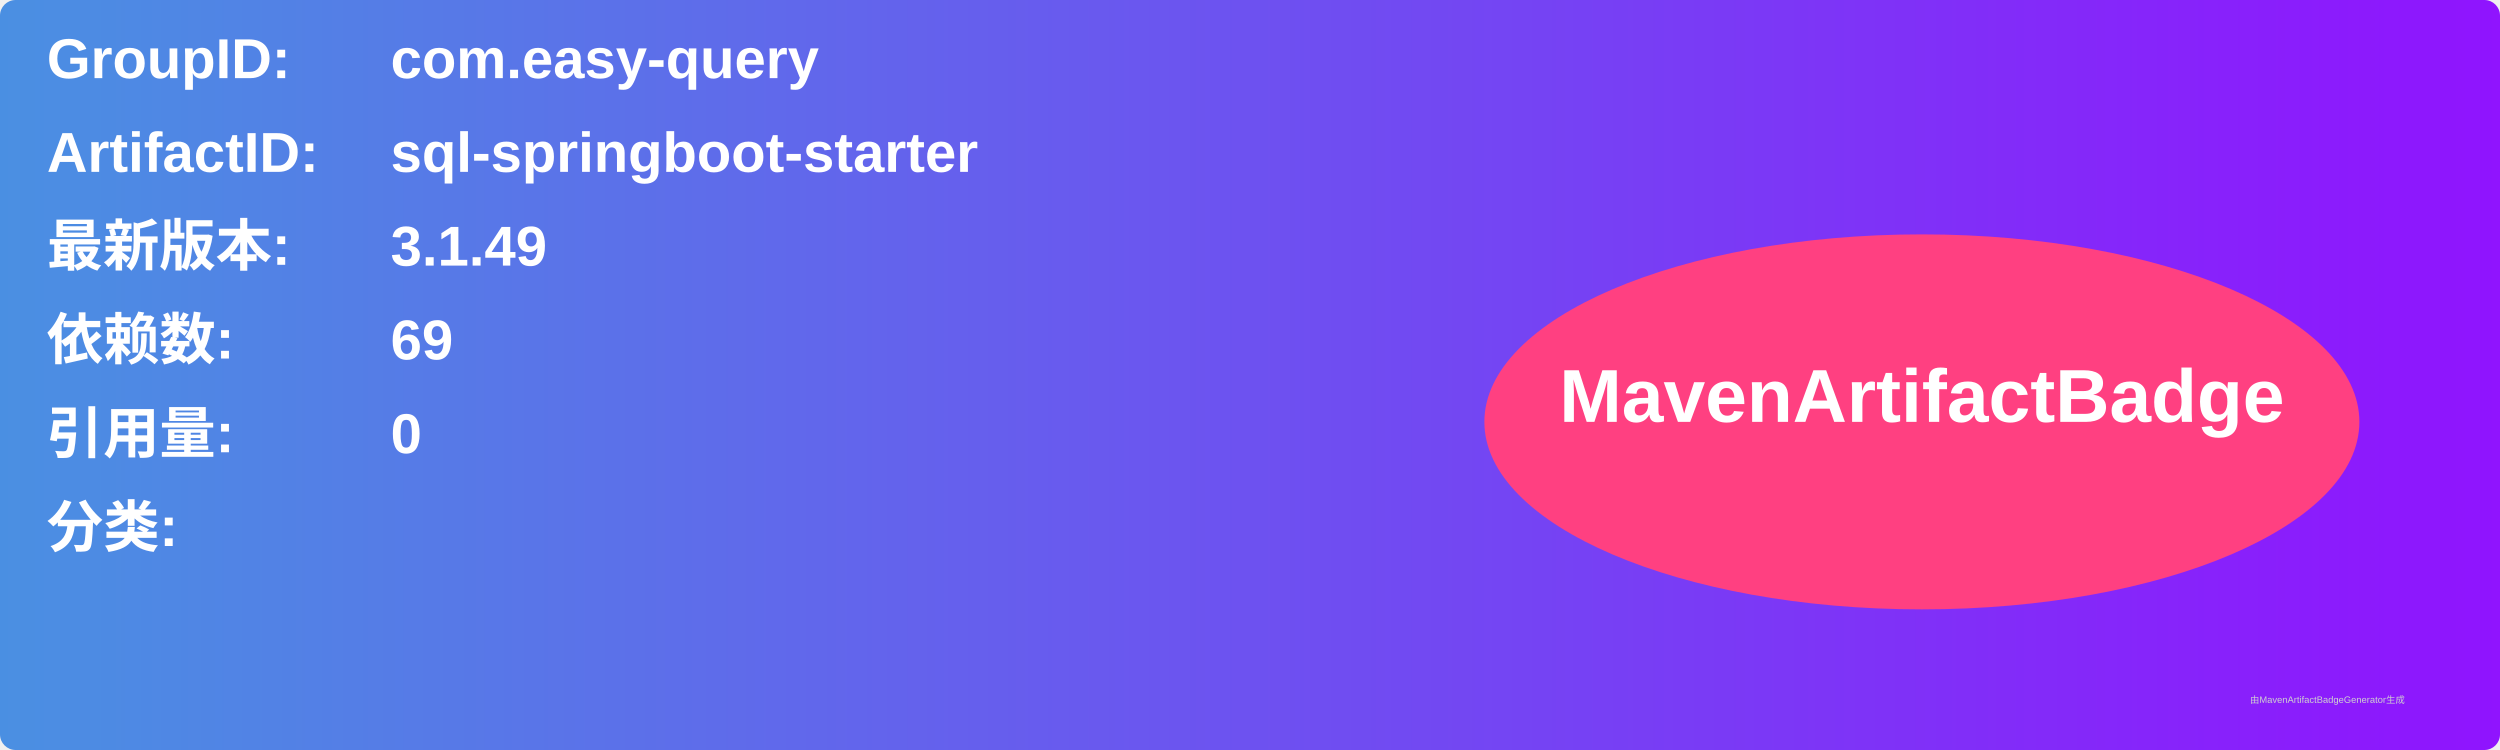
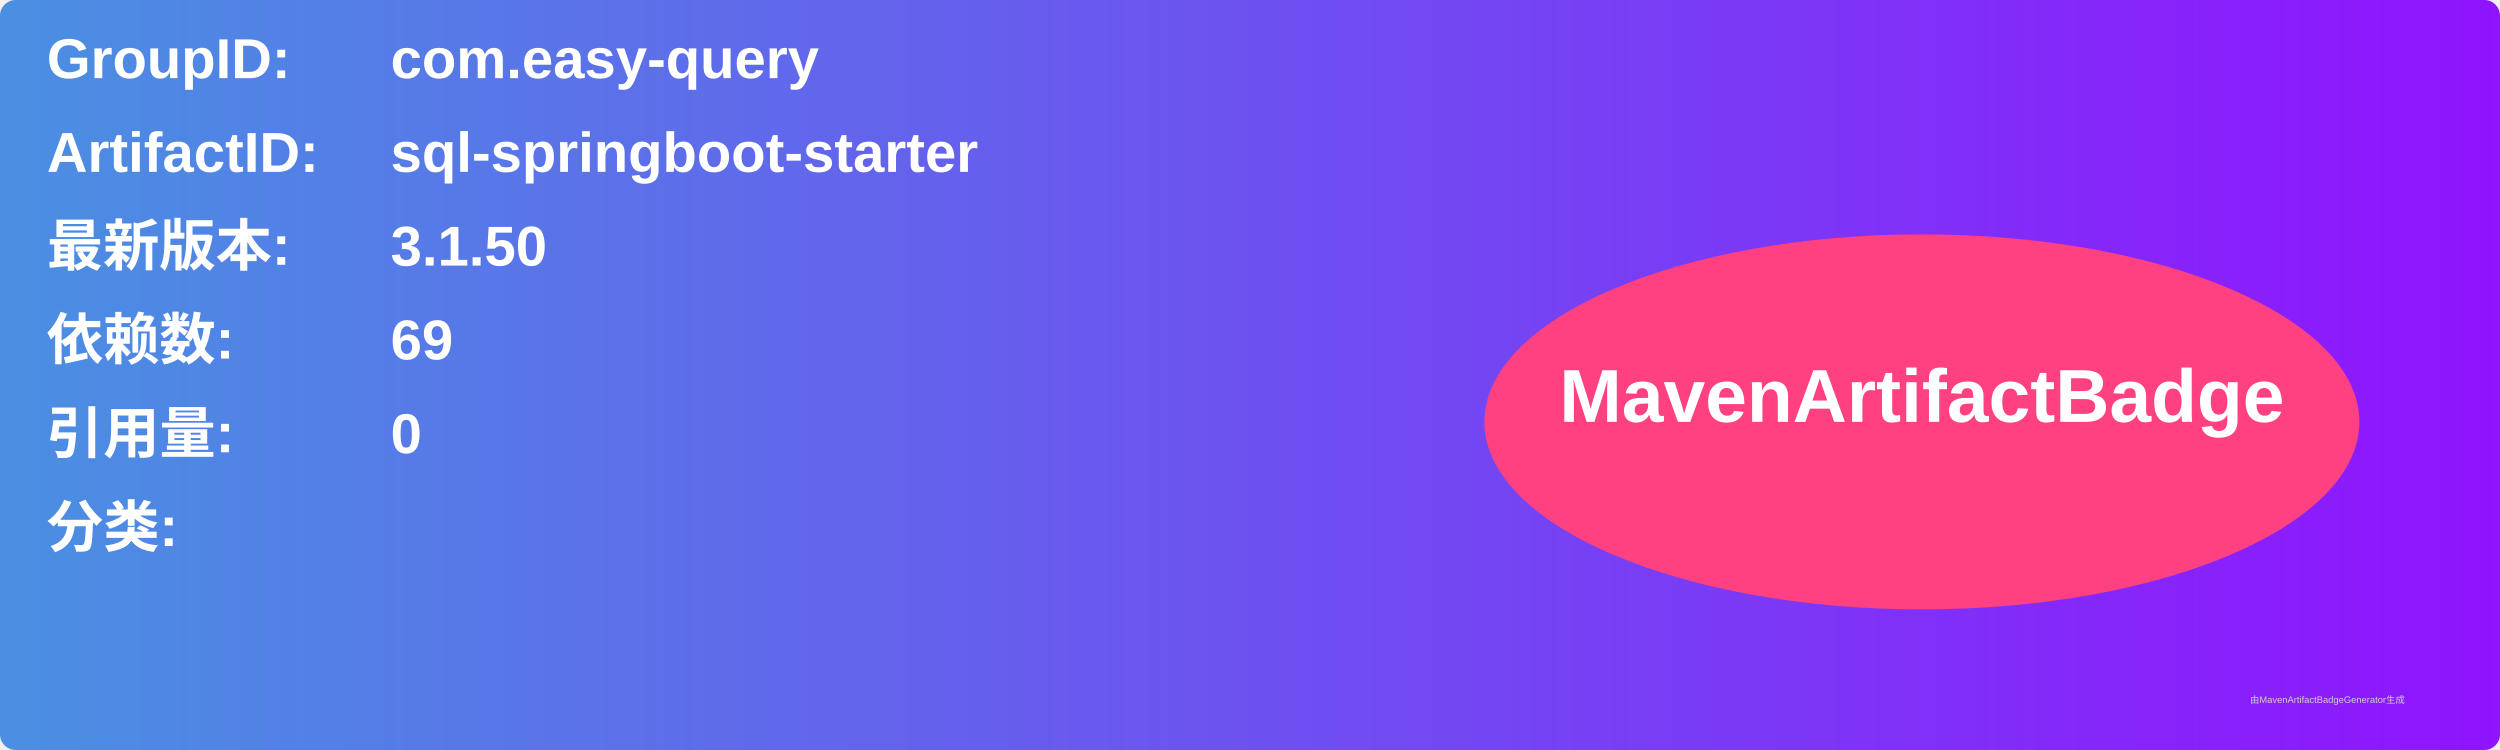
<svg xmlns="http://www.w3.org/2000/svg" width="800" height="240" viewBox="0 0 800 240">
  <linearGradient id="grad" x1="0%" y1="0%" x2="100%" y2="0%">
    <stop offset="0%" stop-color="#4a90e2" />
    <stop offset="100%" stop-color="#9013fe" />
  </linearGradient>
  <rect width="100%" height="100%" rx="5" ry="5" fill="url(#grad)" />
  <g transform="translate(15, 15)">
    <text x="0" y="10" font-family="Arial" font-size="18" fill="white" font-weight="bold" width="260">GroupID:</text>
    <text x="110" y="10" font-family="Arial" font-size="18" fill="white" font-weight="bold" width="460">com.easy-query</text>
    <text x="0" y="40" font-family="Arial" font-size="18" fill="white" font-weight="bold" width="260">ArtifactID:</text>
    <text x="110" y="40" font-family="Arial" font-size="18" fill="white" font-weight="bold" width="460">sql-springboot-starter</text>
    <text x="0" y="70" font-family="Arial" font-size="18" fill="white" font-weight="bold">最新版本:</text>
    <text x="110" y="70" font-family="Arial" font-size="18" fill="white" font-weight="bold">
-       <tspan font-weight="bold">3.1.49</tspan>
+       <tspan font-weight="bold">3.1.50</tspan>
    </text>
    <text x="0" y="100" font-family="Arial" font-size="18" fill="white" font-weight="bold">依赖数: </text>
    <text x="110" y="100" font-family="Arial" font-size="18" fill="white">
      <tspan font-weight="bold">69</tspan>
    </text>
    <text x="0" y="130" font-family="Arial" font-size="18" fill="white" font-weight="bold">引用量: </text>
    <text x="110" y="130" font-family="Arial" font-size="18" fill="white">
      <tspan font-weight="bold">0</tspan>
    </text>
    <text x="0" y="160" font-family="Arial" font-size="18" fill="white" font-weight="bold">分类:</text>
    <text x="10" y="190" font-family="Arial" font-size="10" fill="white">
      <tspan font-weight="bold" />
    </text>
    <ellipse cx="600" cy="120" rx="140" ry="60" fill="#ff4081" />
    <text x="600" y="120" text-anchor="middle" font-family="Arial" font-size="24" fill="white" font-weight="bold">MavenArtifactBadge</text>
  </g>
  <text x="720" y="225" font-family="Arial" font-size="3" fill="#d0d0d0">由MavenArtifactBadgeGenerator生成</text>
</svg>
